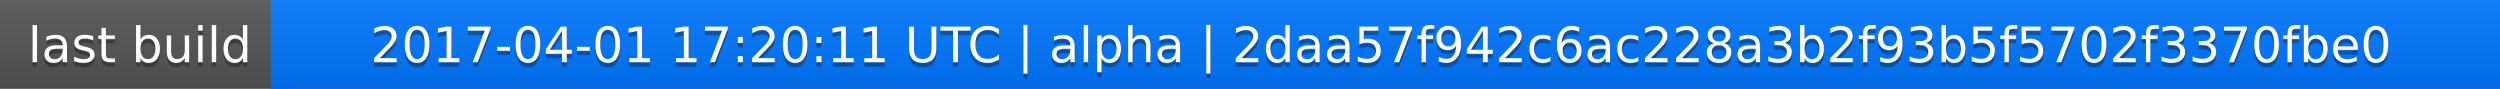
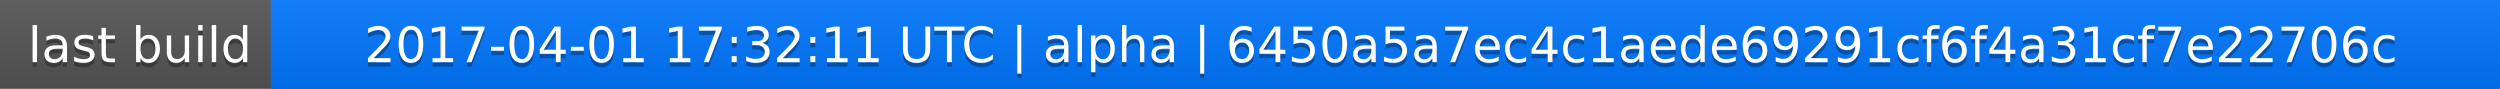
<svg xmlns="http://www.w3.org/2000/svg" width="563" height="20">
  <linearGradient id="a" x2="0" y2="100%">
    <stop offset="0" stop-color="#bbb" stop-opacity=".1" />
    <stop offset="1" stop-opacity=".1" />
  </linearGradient>
  <rect rx="0" width="563" height="20" fill="#555" />
  <rect rx="0" x="61" width="502" height="20" fill="#07f" />
  <path fill="#07f" d="M61 0h4v20h-4z" />
  <rect rx="0" width="563" height="20" fill="url(#a)" />
  <g fill="#fff" text-anchor="middle" font-family="DejaVu Sans,Verdana,Geneva,sans-serif" font-size="11">
    <text x="31.5" y="15" fill="#010101" fill-opacity=".3">last build</text>
    <text x="31.5" y="14">last build</text>
-     <text x="311" y="15" fill="#010101" fill-opacity=".3">2017-04-01 17:20:11 UTC | alpha | 2daa57f942c6ac228a3b2f93b5f5702f3370fbe0</text>
-     <text x="311" y="14">2017-04-01 17:20:11 UTC | alpha | 2daa57f942c6ac228a3b2f93b5f5702f3370fbe0</text>
+     <text x="311" y="15" fill="#010101" fill-opacity=".3">2017-04-01 17:32:11 UTC | alpha | 6450a5a7ec4c1aede69291cf6f4a31cf7e22706c</text>
+     <text x="311" y="14">2017-04-01 17:32:11 UTC | alpha | 6450a5a7ec4c1aede69291cf6f4a31cf7e22706c</text>
  </g>
</svg>
